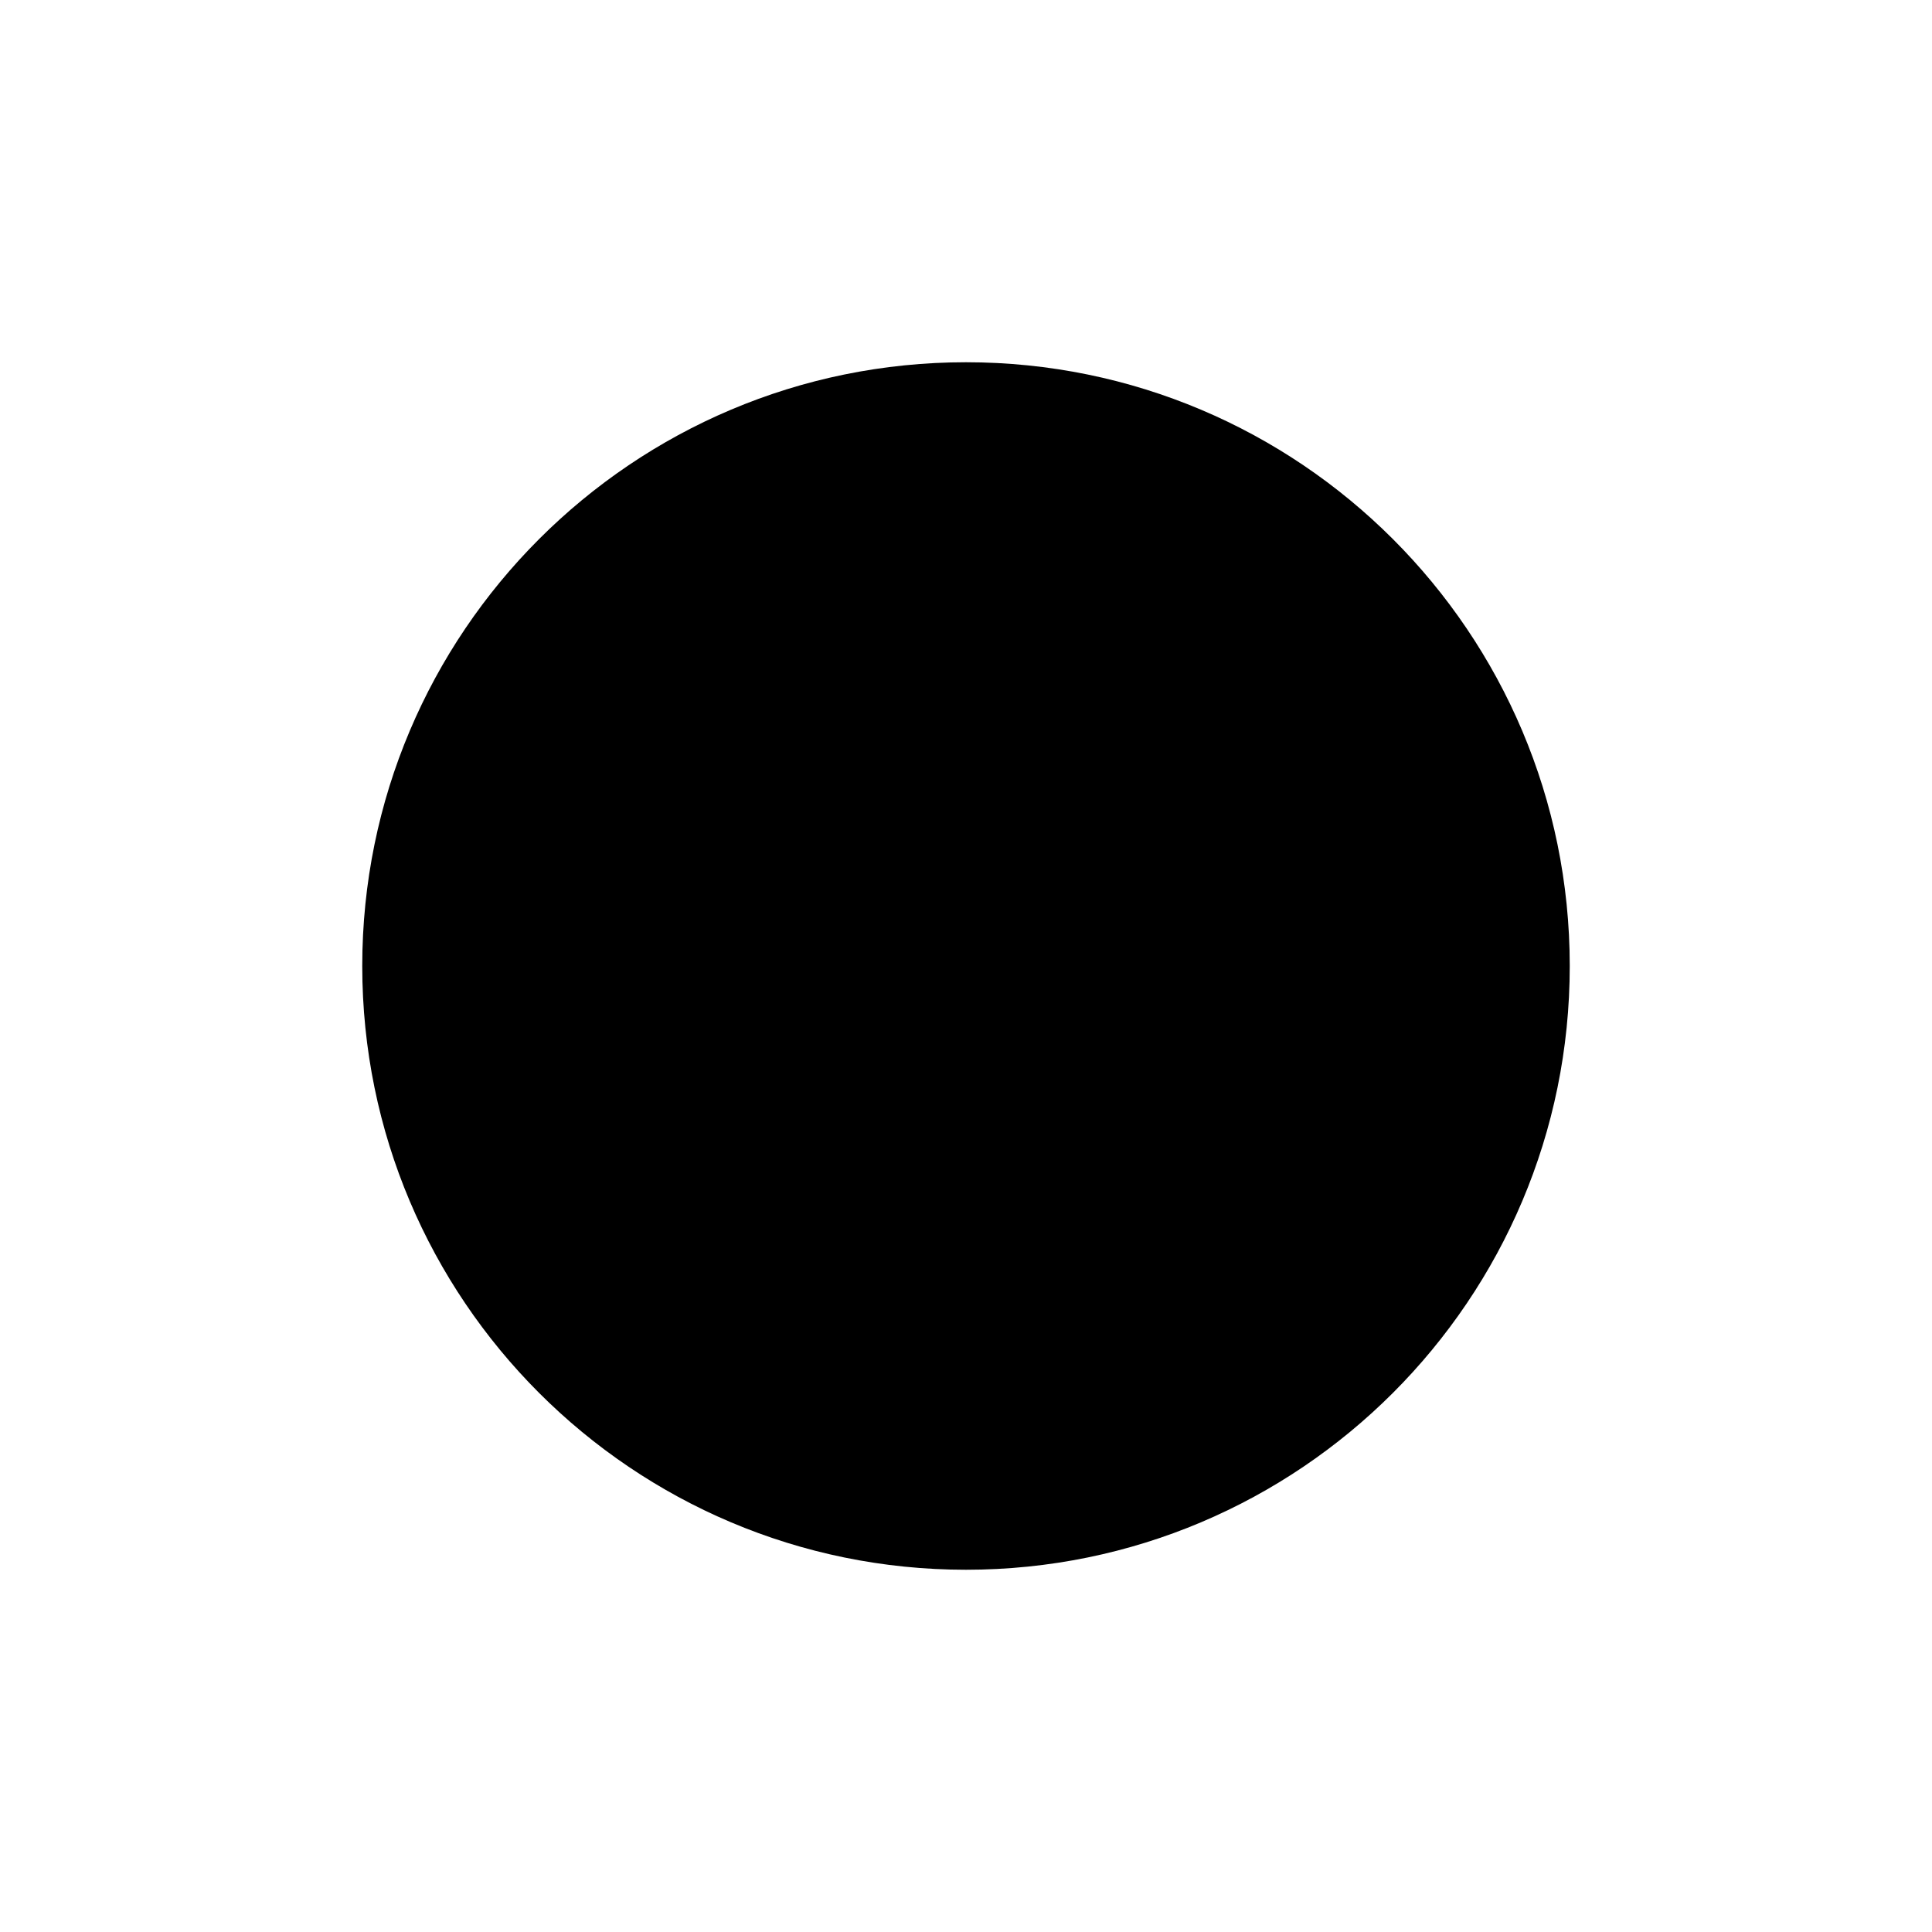
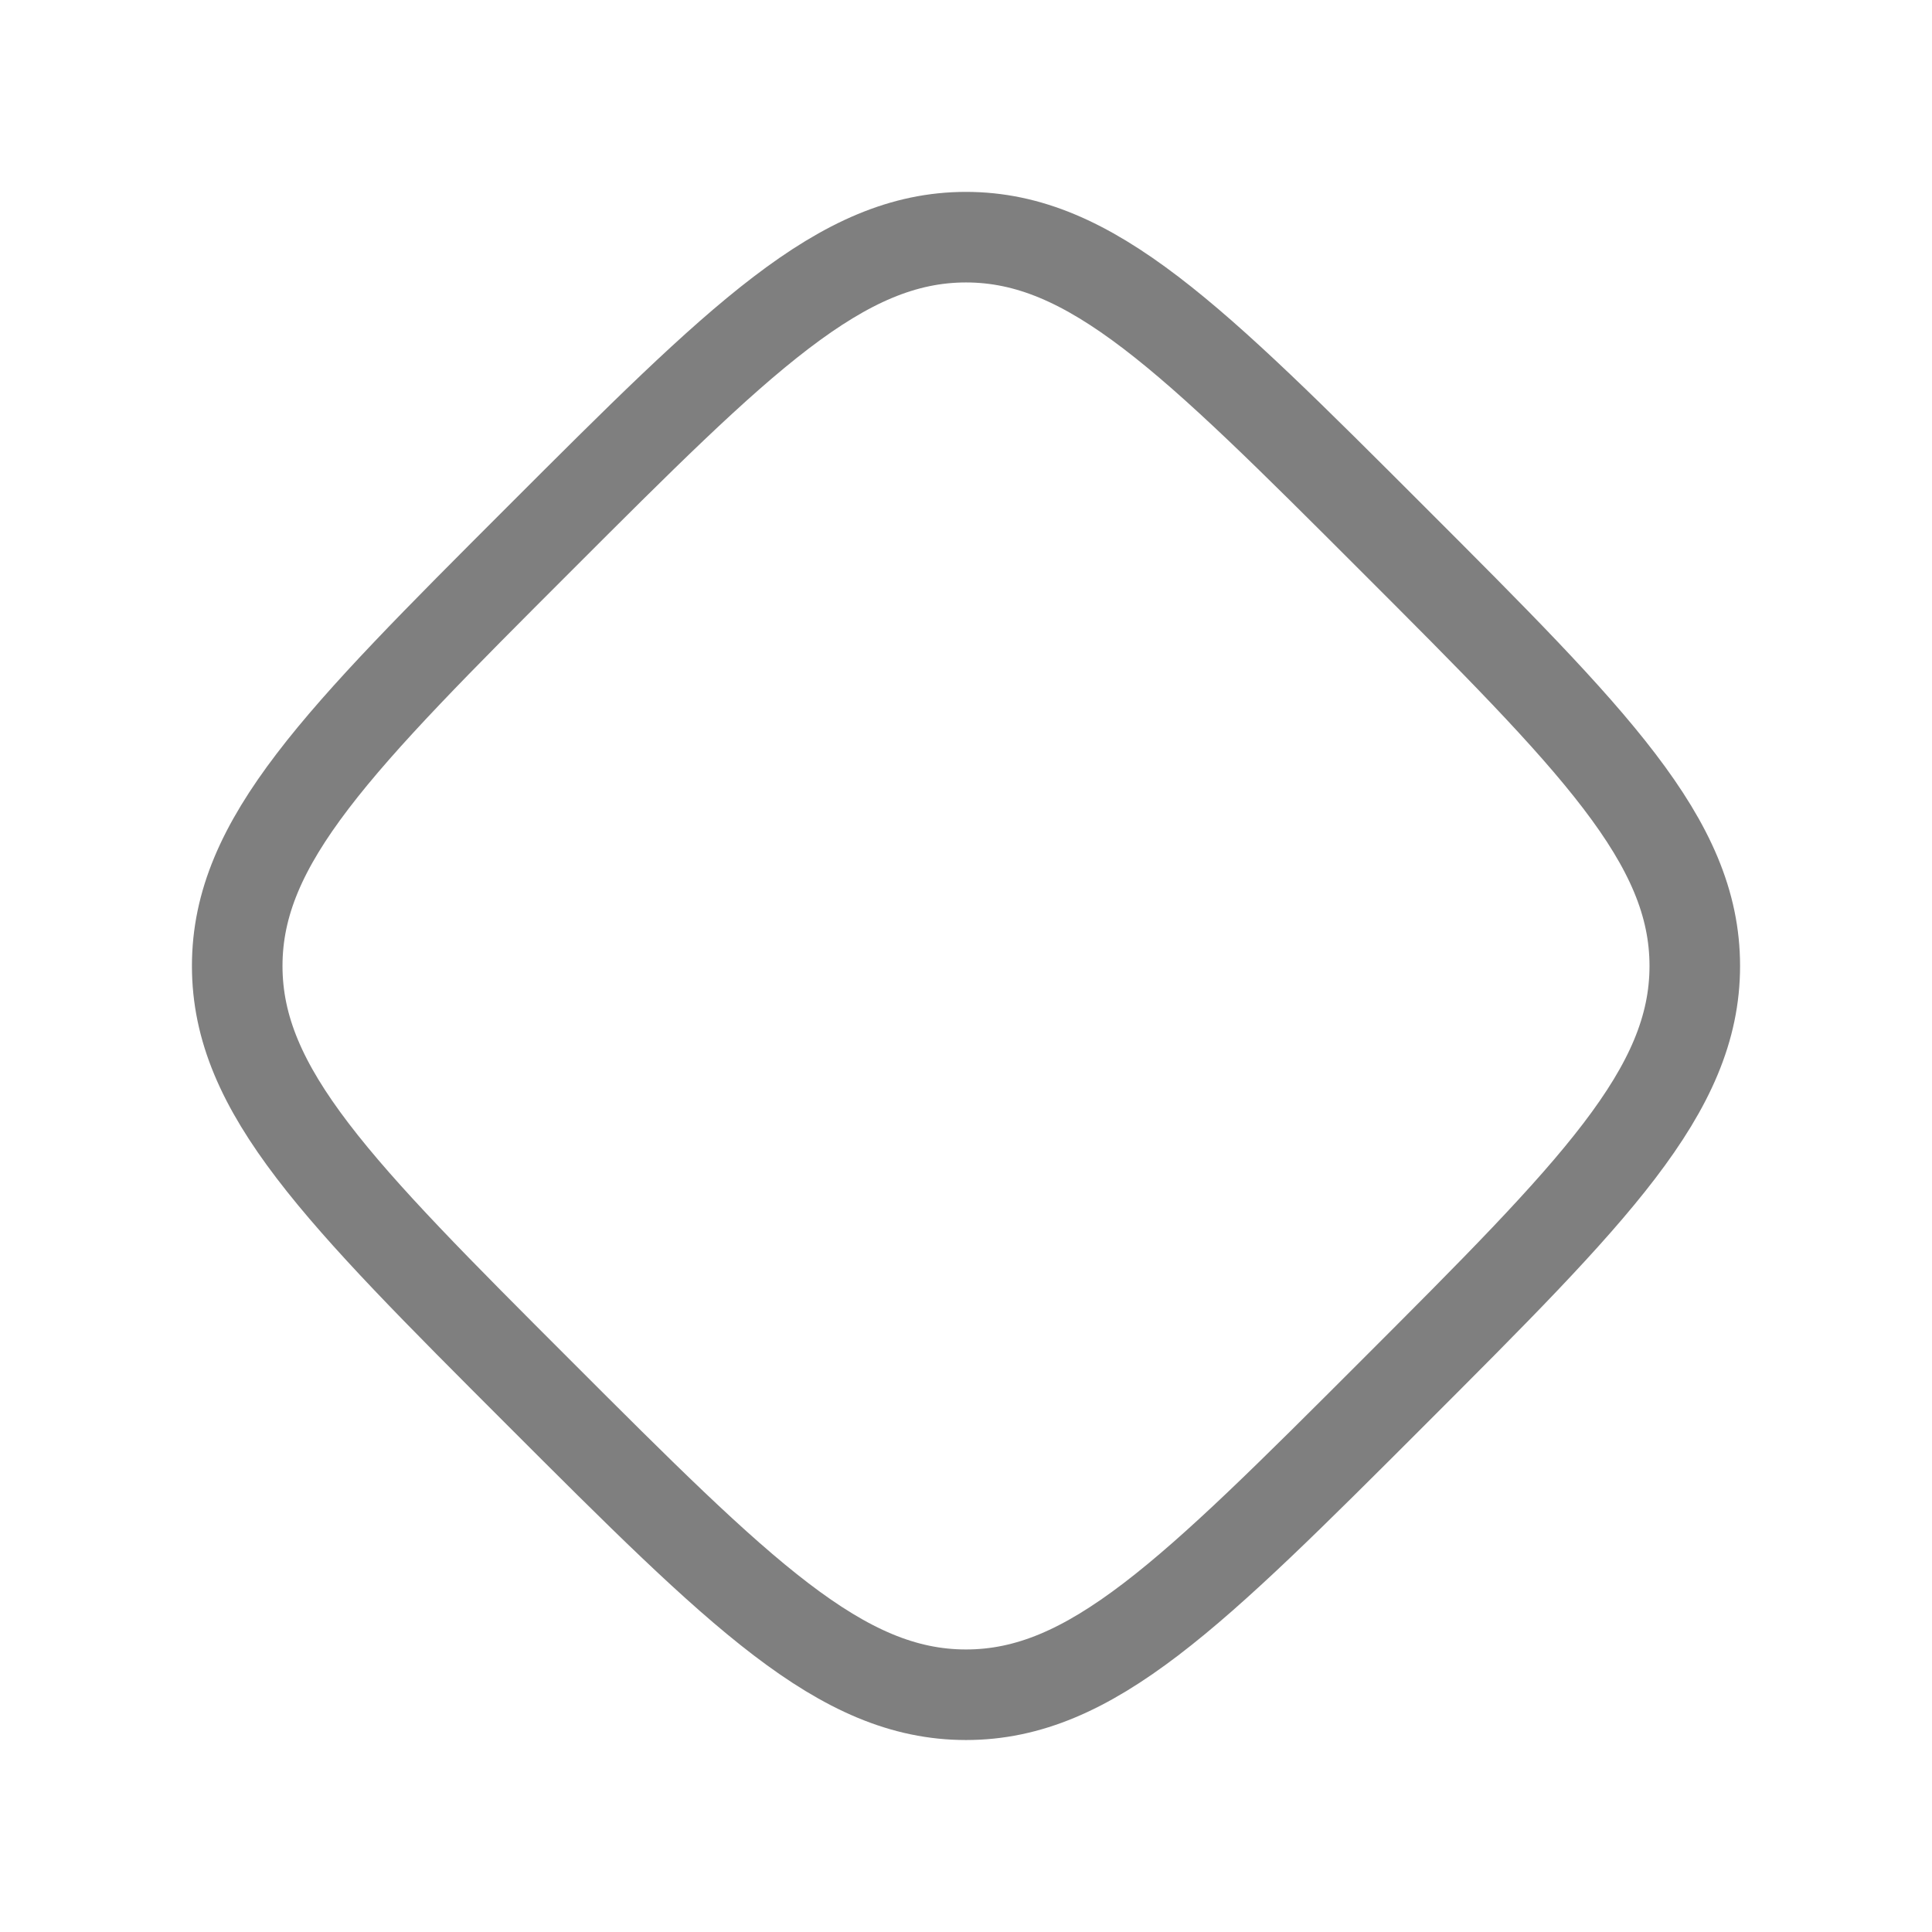
- <svg xmlns="http://www.w3.org/2000/svg" viewBox="0 0 32 32">
-   <circle cx="16" cy="16" r="10" />
+ <svg xmlns="http://www.w3.org/2000/svg" viewBox="-20 -20 64 64" fill="none">
+   <g transform="translate(12 12) scale(2) translate(-12 -12)">
+     <g transform="rotate(45 12 12)">
+       <path opacity="0.5" d="M12 22C7.286 22 4.929 22 3.464 20.535C2 19.071 2 16.714 2 12C2 7.286 2 4.929 3.464 3.464C4.929 2 7.286 2 12 2C16.714 2 19.071 2 20.535 3.464C22 4.929 22 7.286 22 12C22 16.714 22 19.071 20.535 20.535C19.071 22 16.714 22 12 22Z" stroke="#000000" stroke-width="1.5" />
+     </g>
+   </g>
</svg>
